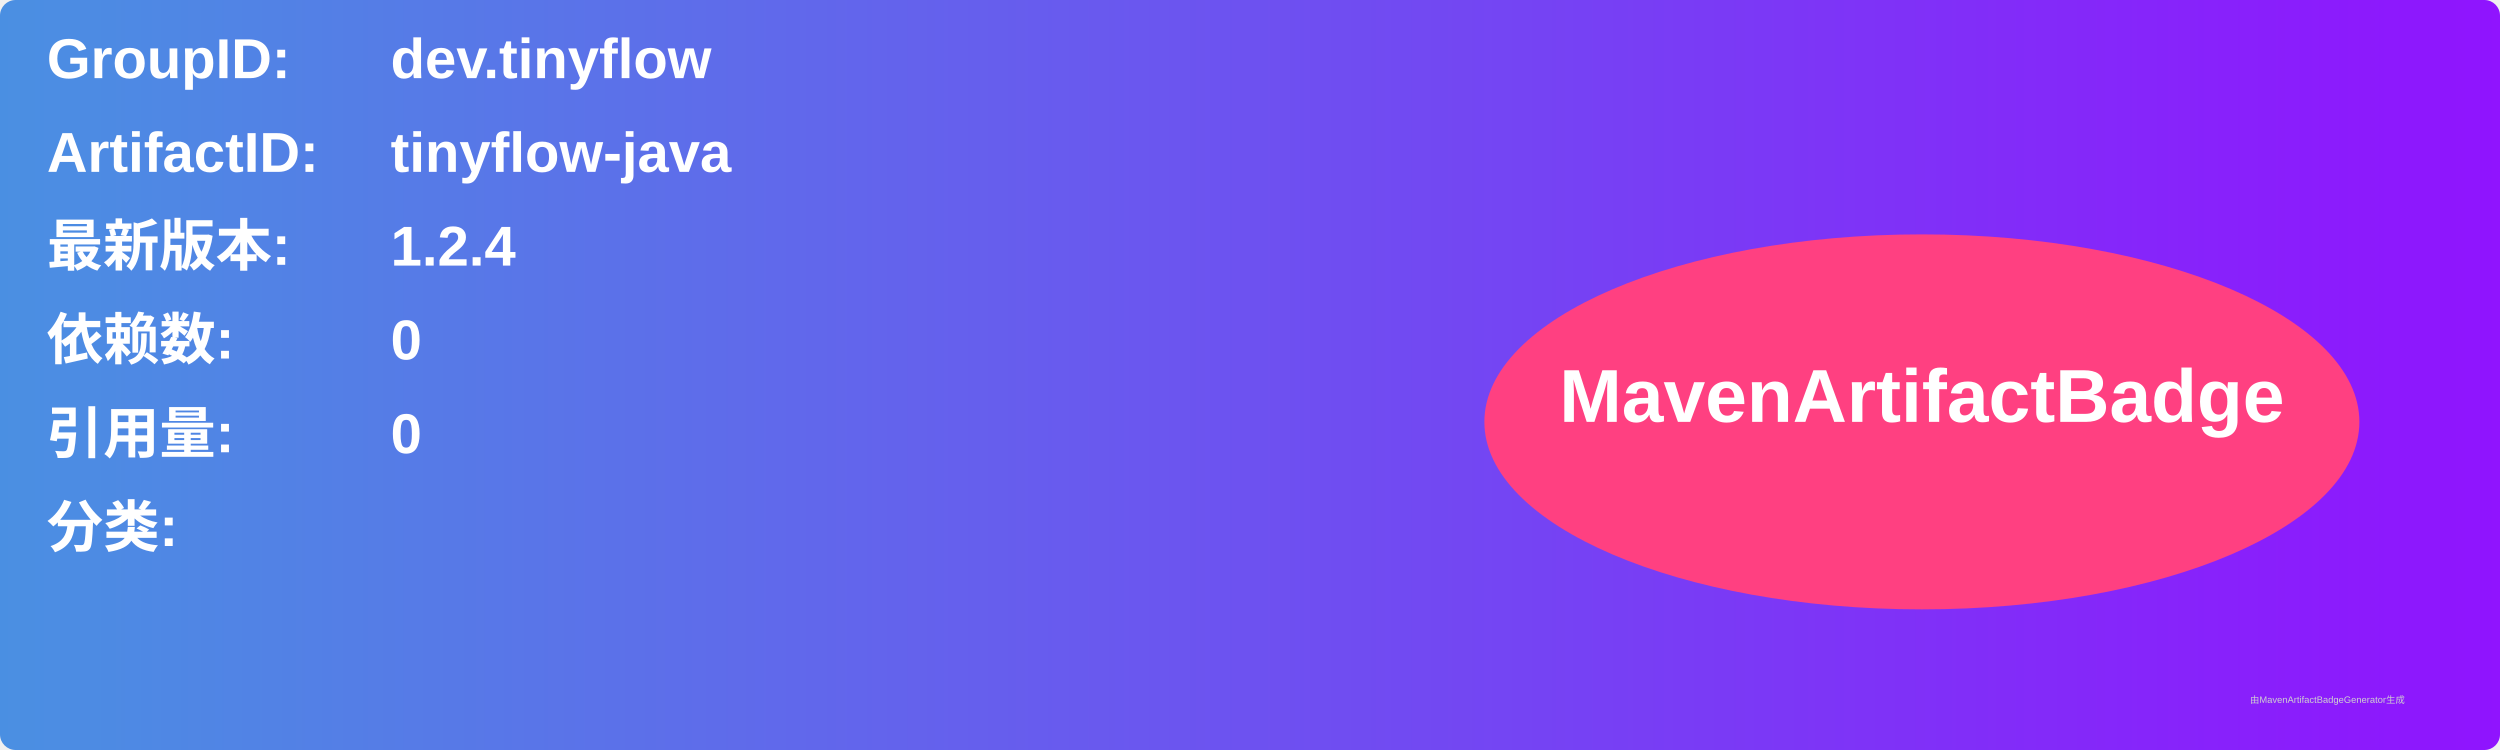
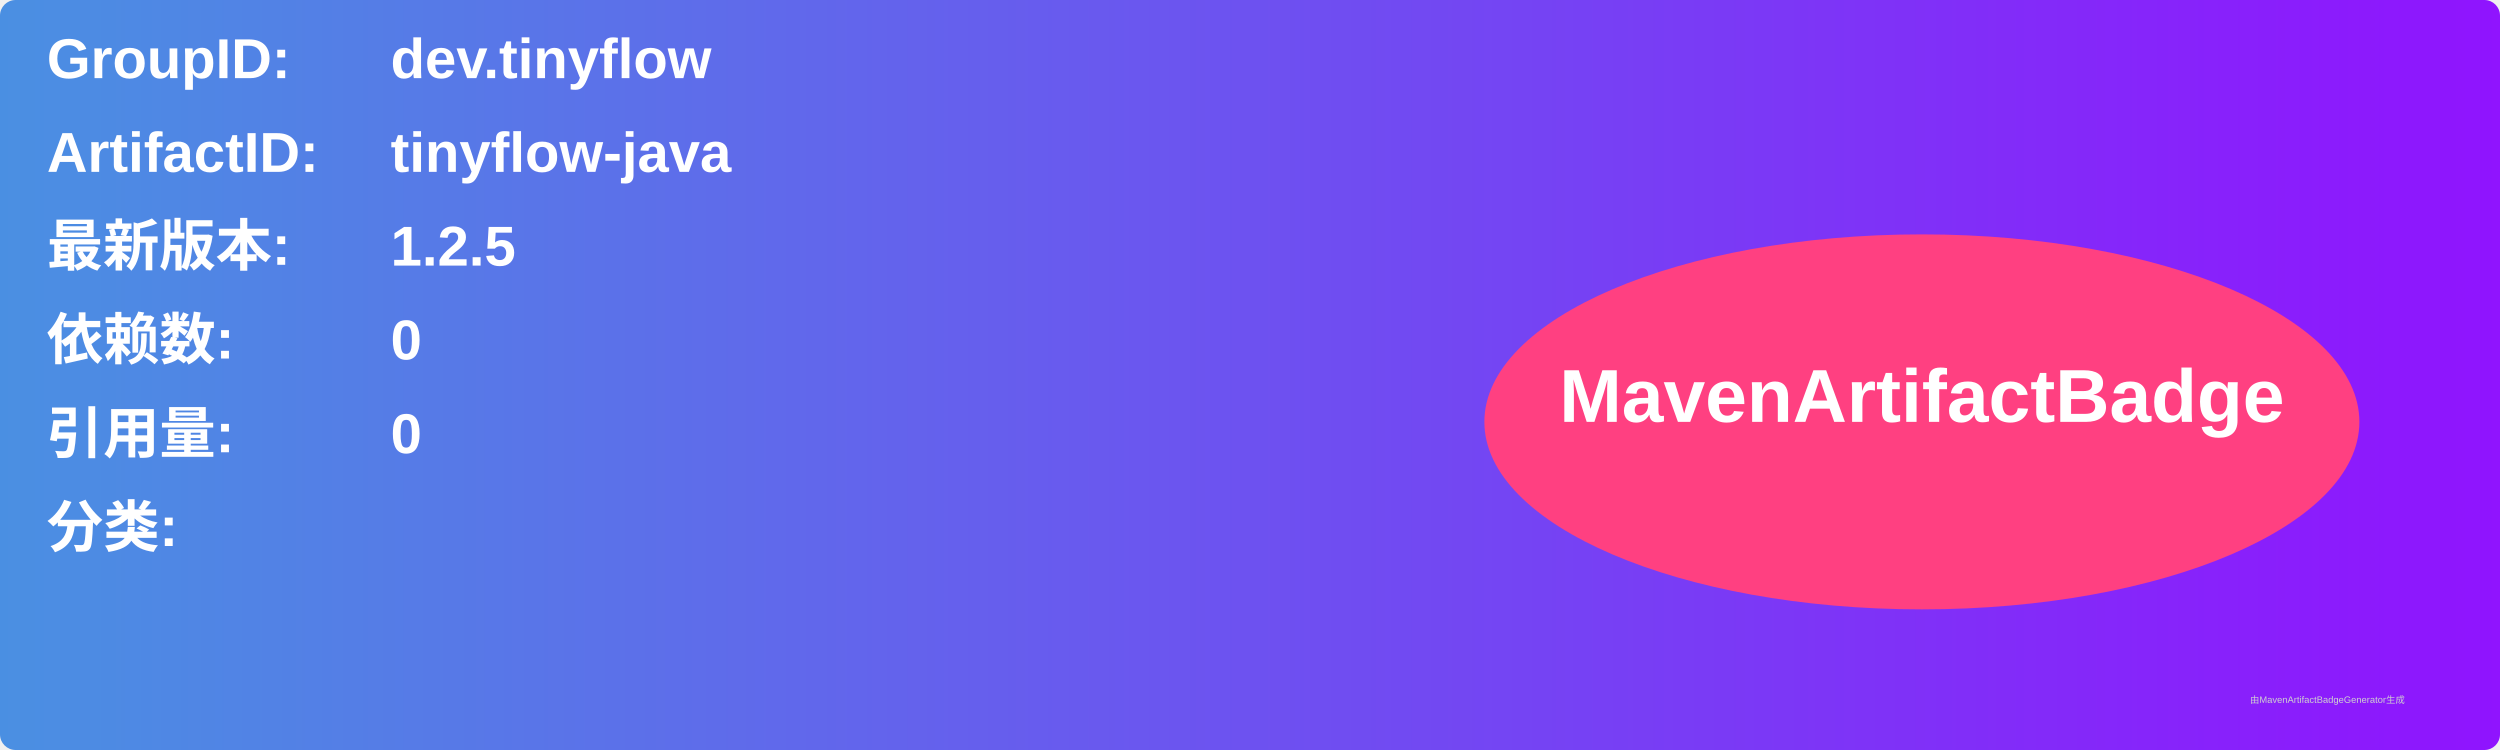
<svg xmlns="http://www.w3.org/2000/svg" width="800" height="240" viewBox="0 0 800 240">
  <linearGradient id="grad" x1="0%" y1="0%" x2="100%" y2="0%">
    <stop offset="0%" stop-color="#4a90e2" />
    <stop offset="100%" stop-color="#9013fe" />
  </linearGradient>
  <rect width="100%" height="100%" rx="5" ry="5" fill="url(#grad)" />
  <g transform="translate(15, 15)">
    <text x="0" y="10" font-family="Arial" font-size="18" fill="white" font-weight="bold" width="260">GroupID:</text>
    <text x="110" y="10" font-family="Arial" font-size="18" fill="white" font-weight="bold" width="460">dev.tinyflow</text>
    <text x="0" y="40" font-family="Arial" font-size="18" fill="white" font-weight="bold" width="260">ArtifactID:</text>
    <text x="110" y="40" font-family="Arial" font-size="18" fill="white" font-weight="bold" width="460">tinyflow-java</text>
    <text x="0" y="70" font-family="Arial" font-size="18" fill="white" font-weight="bold">最新版本:</text>
    <text x="110" y="70" font-family="Arial" font-size="18" fill="white" font-weight="bold">
-       <tspan font-weight="bold">1.2.4</tspan>
+       <tspan font-weight="bold">1.2.5</tspan>
    </text>
    <text x="0" y="100" font-family="Arial" font-size="18" fill="white" font-weight="bold">依赖数: </text>
    <text x="110" y="100" font-family="Arial" font-size="18" fill="white">
      <tspan font-weight="bold">0</tspan>
    </text>
    <text x="0" y="130" font-family="Arial" font-size="18" fill="white" font-weight="bold">引用量: </text>
    <text x="110" y="130" font-family="Arial" font-size="18" fill="white">
      <tspan font-weight="bold">0</tspan>
    </text>
    <text x="0" y="160" font-family="Arial" font-size="18" fill="white" font-weight="bold">分类:</text>
    <text x="10" y="190" font-family="Arial" font-size="10" fill="white">
      <tspan font-weight="bold" />
    </text>
    <ellipse cx="600" cy="120" rx="140" ry="60" fill="#ff4081" />
    <text x="600" y="120" text-anchor="middle" font-family="Arial" font-size="24" fill="white" font-weight="bold">MavenArtifactBadge</text>
  </g>
  <text x="720" y="225" font-family="Arial" font-size="3" fill="#d0d0d0">由MavenArtifactBadgeGenerator生成</text>
</svg>
